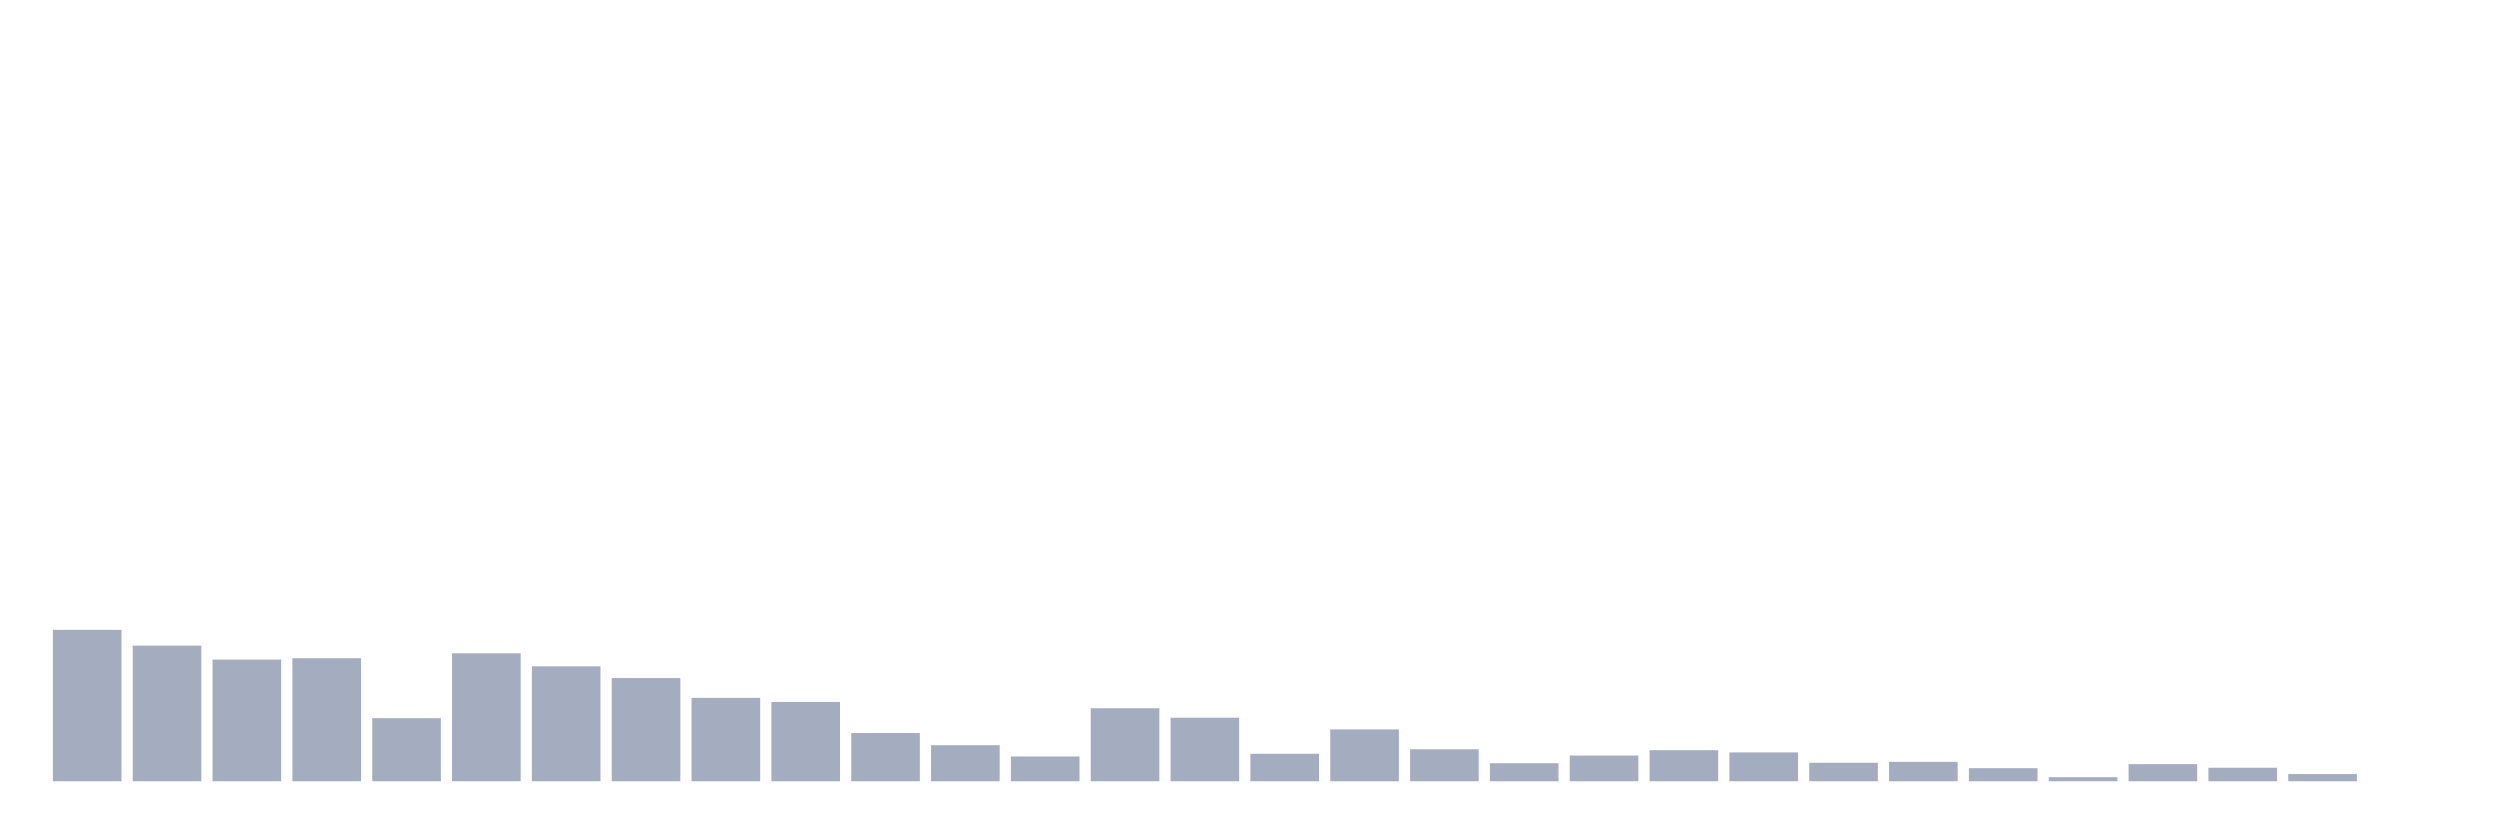
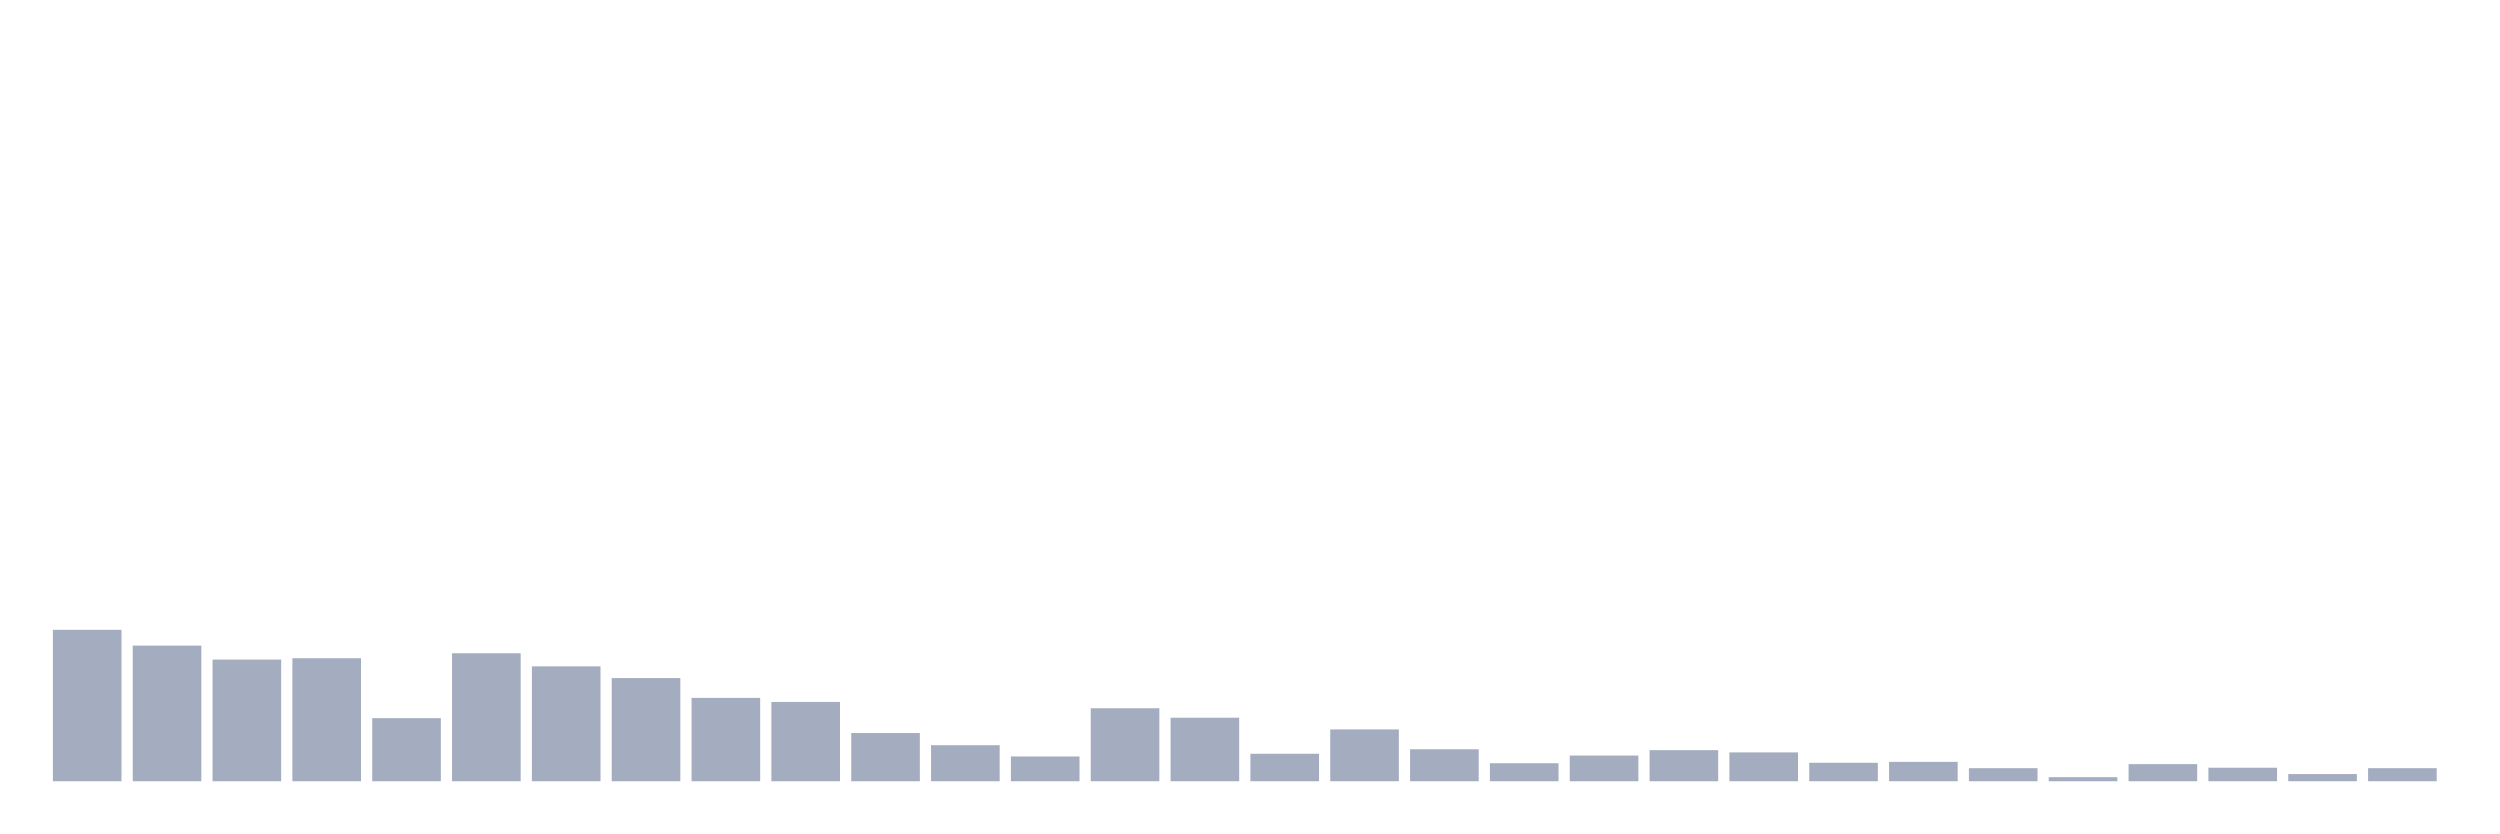
<svg xmlns="http://www.w3.org/2000/svg" viewBox="0 0 480 160">
  <g transform="translate(10,10)">
    <rect class="bar" x="0.153" width="13.175" y="110.927" height="29.073" fill="rgb(164,173,192)" />
    <rect class="bar" x="15.482" width="13.175" y="113.956" height="26.044" fill="rgb(164,173,192)" />
    <rect class="bar" x="30.81" width="13.175" y="116.638" height="23.362" fill="rgb(164,173,192)" />
    <rect class="bar" x="46.138" width="13.175" y="116.378" height="23.622" fill="rgb(164,173,192)" />
    <rect class="bar" x="61.466" width="13.175" y="127.886" height="12.114" fill="rgb(164,173,192)" />
    <rect class="bar" x="76.794" width="13.175" y="115.426" height="24.574" fill="rgb(164,173,192)" />
    <rect class="bar" x="92.123" width="13.175" y="117.936" height="22.064" fill="rgb(164,173,192)" />
    <rect class="bar" x="107.451" width="13.175" y="120.185" height="19.815" fill="rgb(164,173,192)" />
    <rect class="bar" x="122.779" width="13.175" y="123.993" height="16.007" fill="rgb(164,173,192)" />
    <rect class="bar" x="138.107" width="13.175" y="124.771" height="15.229" fill="rgb(164,173,192)" />
    <rect class="bar" x="153.436" width="13.175" y="130.742" height="9.258" fill="rgb(164,173,192)" />
    <rect class="bar" x="168.764" width="13.175" y="133.078" height="6.922" fill="rgb(164,173,192)" />
    <rect class="bar" x="184.092" width="13.175" y="135.241" height="4.759" fill="rgb(164,173,192)" />
    <rect class="bar" x="199.42" width="13.175" y="125.983" height="14.017" fill="rgb(164,173,192)" />
    <rect class="bar" x="214.748" width="13.175" y="127.8" height="12.2" fill="rgb(164,173,192)" />
    <rect class="bar" x="230.077" width="13.175" y="134.722" height="5.278" fill="rgb(164,173,192)" />
    <rect class="bar" x="245.405" width="13.175" y="130.049" height="9.951" fill="rgb(164,173,192)" />
    <rect class="bar" x="260.733" width="13.175" y="133.857" height="6.143" fill="rgb(164,173,192)" />
    <rect class="bar" x="276.061" width="13.175" y="136.539" height="3.461" fill="rgb(164,173,192)" />
    <rect class="bar" x="291.39" width="13.175" y="135.068" height="4.932" fill="rgb(164,173,192)" />
    <rect class="bar" x="306.718" width="13.175" y="134.03" height="5.97" fill="rgb(164,173,192)" />
    <rect class="bar" x="322.046" width="13.175" y="134.462" height="5.538" fill="rgb(164,173,192)" />
    <rect class="bar" x="337.374" width="13.175" y="136.452" height="3.548" fill="rgb(164,173,192)" />
    <rect class="bar" x="352.702" width="13.175" y="136.279" height="3.721" fill="rgb(164,173,192)" />
    <rect class="bar" x="368.031" width="13.175" y="137.491" height="2.509" fill="rgb(164,173,192)" />
    <rect class="bar" x="383.359" width="13.175" y="139.221" height="0.779" fill="rgb(164,173,192)" />
    <rect class="bar" x="398.687" width="13.175" y="136.712" height="3.288" fill="rgb(164,173,192)" />
    <rect class="bar" x="414.015" width="13.175" y="137.404" height="2.596" fill="rgb(164,173,192)" />
    <rect class="bar" x="429.344" width="13.175" y="138.616" height="1.384" fill="rgb(164,173,192)" />
-     <rect class="bar" x="444.672" width="13.175" y="140" height="0" fill="rgb(164,173,192)" />
+     <rect class="bar" x="444.672" width="13.175" y="137.491" height="2.509" fill="rgb(164,173,192)" />
  </g>
</svg>
